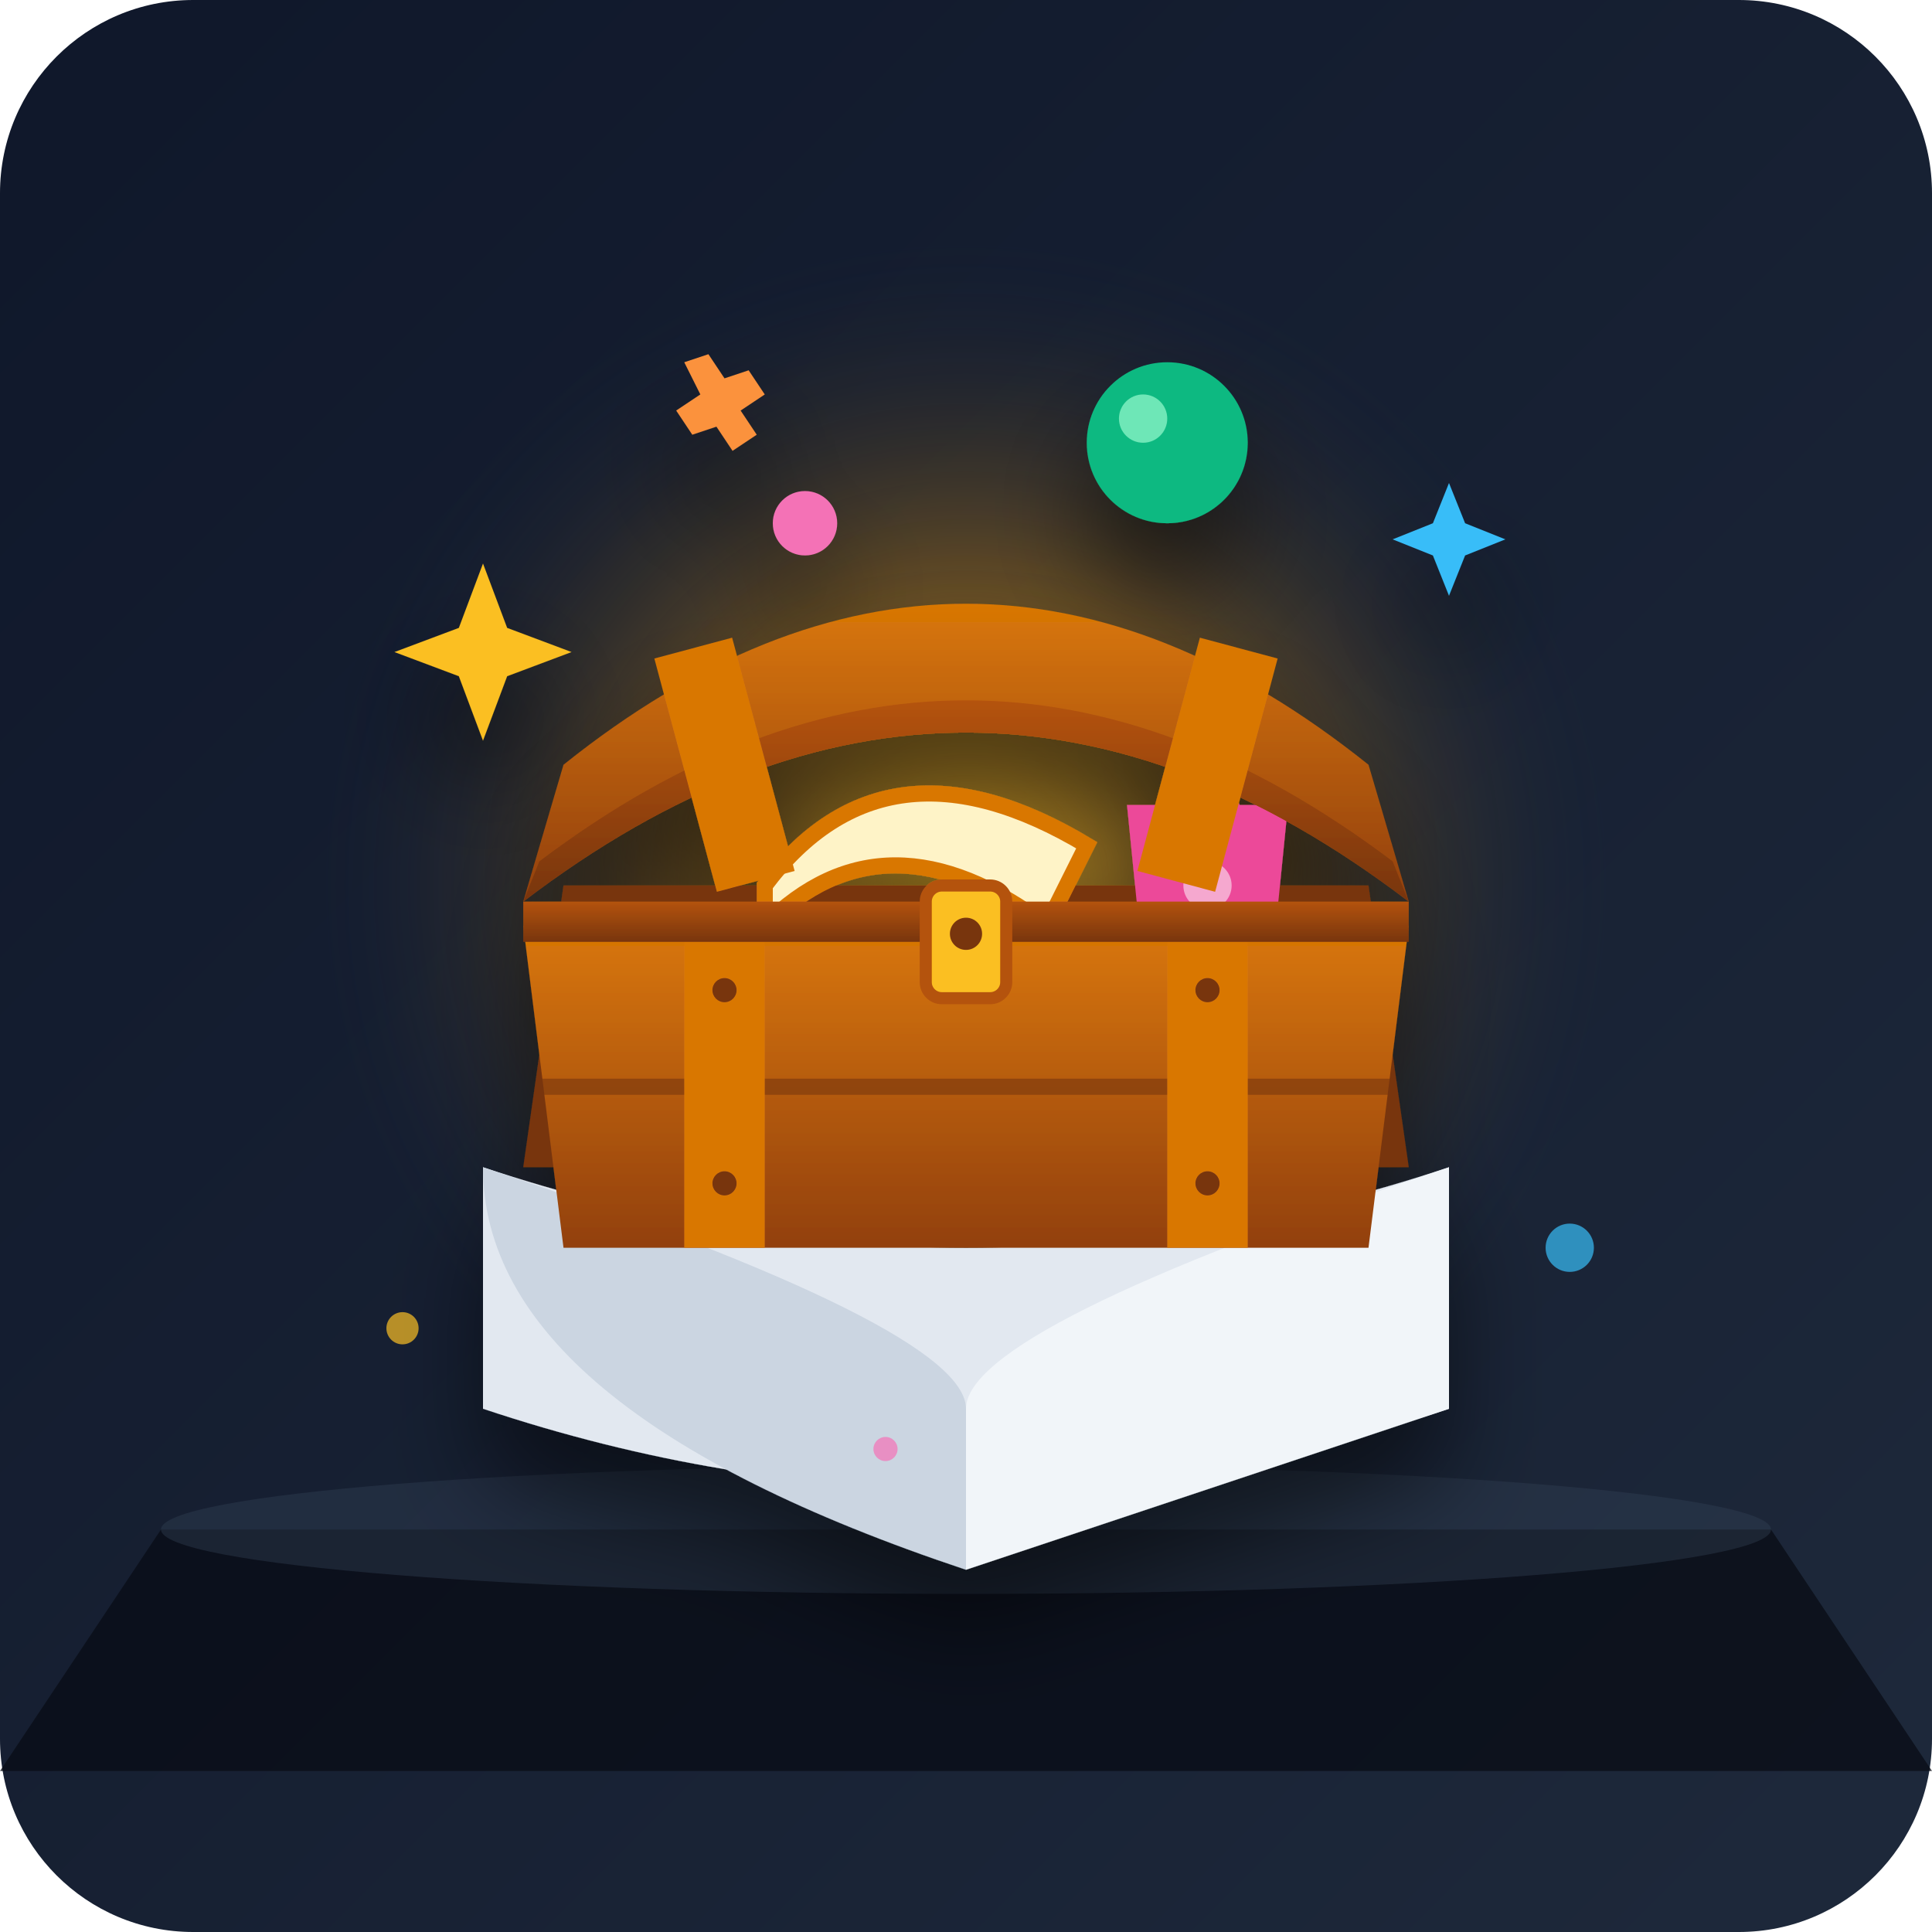
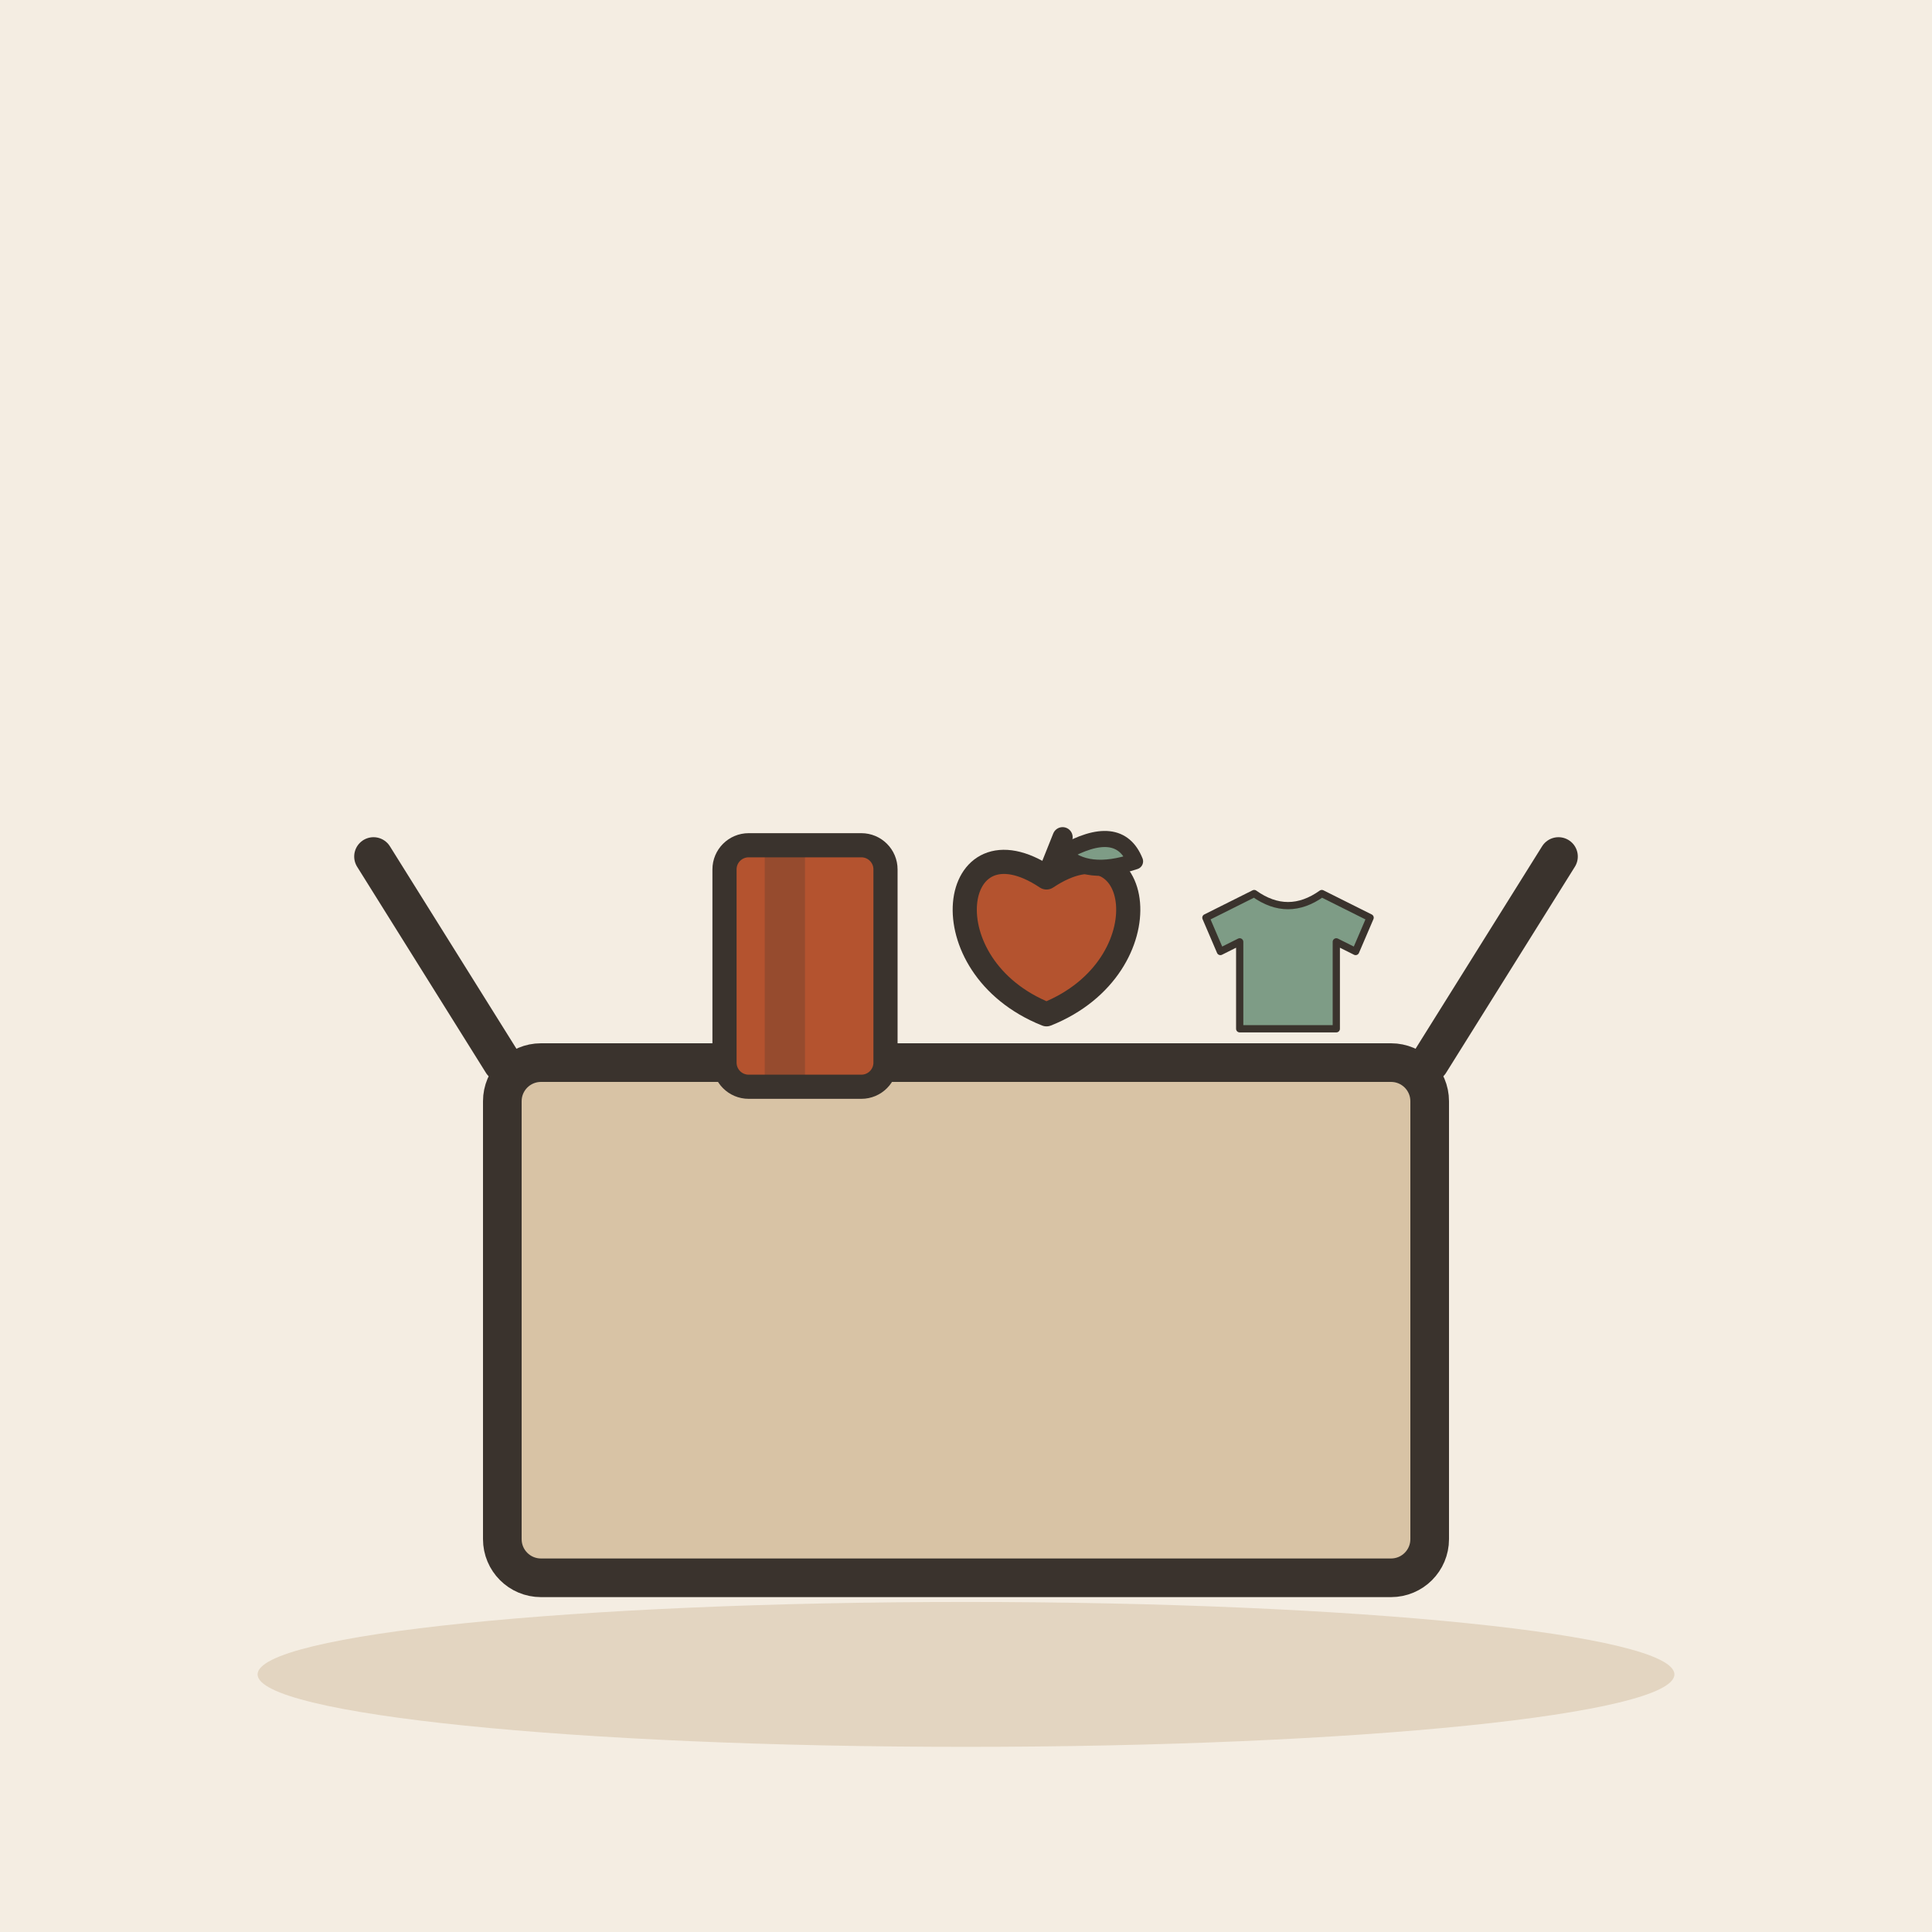
- <svg xmlns="http://www.w3.org/2000/svg" viewBox="0 0 240 240" width="100%" height="100%">
-   <defs>
-     <linearGradient id="bgGrad" x1="0%" y1="0%" x2="100%" y2="100%">
-       <stop offset="0%" stop-color="#0f172a" />
-       <stop offset="100%" stop-color="#1e293b" />
-     </linearGradient>
-     <radialGradient id="magicGlow" cx="50%" cy="50%" r="50%">
-       <stop offset="0%" stop-color="#fbbf24" stop-opacity="0.8" />
-       <stop offset="50%" stop-color="#f59e0b" stop-opacity="0.3" />
-       <stop offset="100%" stop-color="#1e293b" stop-opacity="0" />
-     </radialGradient>
-     <linearGradient id="chestWood" x1="0%" y1="0%" x2="0%" y2="100%">
-       <stop offset="0%" stop-color="#d97706" />
-       <stop offset="100%" stop-color="#92400e" />
-     </linearGradient>
-     <linearGradient id="chestRim" x1="0%" y1="0%" x2="0%" y2="100%">
-       <stop offset="0%" stop-color="#b45309" />
-       <stop offset="100%" stop-color="#78350f" />
-     </linearGradient>
-     <linearGradient id="bookCover" x1="0%" y1="0%" x2="100%" y2="100%">
-       <stop offset="0%" stop-color="#3b82f6" />
-       <stop offset="100%" stop-color="#1d4ed8" />
-     </linearGradient>
-     <filter id="dropShadow" x="-20%" y="-20%" width="140%" height="140%">
-       <feDropShadow dx="0" dy="8" stdDeviation="6" flood-color="#000000" flood-opacity="0.5" />
-     </filter>
-   </defs>
-   <rect width="240" height="240" rx="24" fill="url(#bgGrad)" />
-   <circle cx="120" cy="110" r="80" fill="url(#magicGlow)" />
-   <path d="M 20 190 L 220 190 L 240 220 L 0 220 Z" fill="#090d16" opacity="0.8" />
-   <ellipse cx="120" cy="190" rx="100" ry="8" fill="#334155" opacity="0.4" />
-   <g filter="url(#dropShadow)">
-     <path d="M 60 70 L 63 78 L 71 81 L 63 84 L 60 92 L 57 84 L 49 81 L 57 78 Z" fill="#fbbf24" />
-     <path d="M 180 60 L 182 65 L 187 67 L 182 69 L 180 74 L 178 69 L 173 67 L 178 65 Z" fill="#38bdf8" />
-     <circle cx="145" cy="55" r="10" fill="#10b981" />
-     <circle cx="142" cy="52" r="3" fill="#6ee7b7" />
-     <path d="M 85 45 L 88 44 L 90 47 L 93 46 L 95 49 L 92 51 L 94 54 L 91 56 L 89 53 L 86 54 L 84 51 L 87 49 Z" fill="#fb923c" />
-     <circle cx="100" cy="65" r="4" fill="#f472b6" />
-     <circle cx="150" cy="85" r="3" fill="#fbbf24" />
-     <circle cx="75" cy="115" r="2.5" fill="#38bdf8" />
+ <svg xmlns="http://www.w3.org/2000/svg" viewBox="0 0 240 240" data-style="editorial">
+   <rect width="240" height="240" fill="#F4EDE2" />
+   <ellipse cx="120" cy="208" rx="88" ry="9" fill="#E3D5C1" />
+   <g transform="translate(120 196) scale(1.6 1.6)">
+     <rect x="-36" y="-40" width="72" height="40" rx="3" fill="#D8C3A5" stroke="#3A332D" stroke-width="3" stroke-linecap="round" stroke-linejoin="round" />
+     <path d="M-36 -40L-46 -56M36 -40L46 -56" fill="none" stroke="#3A332D" stroke-width="3" stroke-linecap="round" stroke-linejoin="round" />
  </g>
-   <g filter="url(#dropShadow)">
-     <path d="M 60 145 Q 120 165 180 145 L 180 175 Q 120 195 60 175 Z" fill="#e2e8f0" />
-     <path d="M 60 145 Q 120 165 120 175 L 120 195 Q 60 175 60 145 Z" fill="#cbd5e1" />
-     <path d="M 120 175 Q 120 165 180 145 L 180 175 Q 120 195 120 195 Z" fill="#f1f5f9" />
-     <path d="M 70 110 L 170 110 L 175 145 L 65 145 Z" fill="#78350f" />
-     <path d="M 95 110 Q 110 90 135 105 L 130 115 Q 110 100 95 115 Z" fill="#fef3c7" stroke="#d97706" stroke-width="2" />
-     <path d="M 140 100 L 146 100 L 148 95 L 152 95 L 154 100 L 160 100 L 158 120 L 142 120 Z" fill="#ec4899" />
-     <rect x="146" y="93" width="6" height="3" fill="#cbd5e1" rx="1" />
-     <circle cx="150" cy="110" r="3" fill="#fce7f3" opacity="0.6" />
-     <path d="M 65 115 L 175 115 L 170 155 L 70 155 Z" fill="url(#chestWood)" />
-     <line x1="67" y1="135" x2="173" y2="135" stroke="#78350f" stroke-width="2" opacity="0.6" />
-     <rect x="85" y="115" width="10" height="40" fill="#d97706" />
-     <circle cx="90" cy="123" fill="#78350f" r="1.5" />
-     <circle cx="90" cy="147" fill="#78350f" r="1.5" />
-     <rect x="145" y="115" width="10" height="40" fill="#d97706" />
-     <circle cx="150" cy="123" fill="#78350f" r="1.5" />
-     <circle cx="150" cy="147" fill="#78350f" r="1.5" />
-     <path d="M 65 112 L 175 112 L 175 117 L 65 117 Z" fill="url(#chestRim)" />
-     <path d="M 65 112 Q 120 70 175 112 L 170 95 Q 120 55 70 95 Z" fill="url(#chestWood)" />
-     <path d="M 65 112 Q 120 70 175 112 L 173 107 Q 120 67 67 107 Z" fill="url(#chestRim)" />
-     <rect x="85" y="80" width="10" height="30" fill="#d97706" transform="rotate(-15 90 95)" />
-     <rect x="145" y="80" width="10" height="30" fill="#d97706" transform="rotate(15 150 95)" />
-     <rect x="115" y="110" width="10" height="14" rx="2" fill="#fbbf24" stroke="#b45309" stroke-width="1.5" />
-     <circle cx="120" cy="116" r="2" fill="#78350f" />
+   <g transform="translate(100 120)">
+     <rect x="-10" y="-15" width="20" height="30" rx="3" fill="#B4532F" stroke="#3A332D" stroke-width="3" stroke-linecap="round" stroke-linejoin="round" />
+     <rect x="-5" y="-15" width="5" height="30" rx="0" fill="#3A332D" opacity="0.25" />
+     <rect x="4" y="-8" width="-2" height="6" rx="2" fill="#FBF6EE" />
  </g>
-   <g opacity="0.7">
-     <circle cx="50" cy="165" r="2" fill="#fbbf24" />
-     <circle cx="195" cy="155" r="3" fill="#38bdf8" />
-     <circle cx="110" cy="180" r="1.5" fill="#f472b6" />
+   <g transform="translate(130 116)">
+     <path d="M0 -7C12 -15 15 4 0 10C-15 4 -12 -15 0 -7Z" fill="#B4532F" stroke="#3A332D" stroke-width="3" stroke-linecap="round" stroke-linejoin="round" />
+     <path d="M0 -7L2 -12" stroke="#3A332D" stroke-width="2.5" stroke-linecap="round" fill="none" />
+     <path d="M2 -10Q9 -14 11 -9Q5 -7 2 -10Z" fill="#7E9C86" stroke="#3A332D" stroke-width="2" stroke-linecap="round" stroke-linejoin="round" />
+   </g>
+   <g transform="translate(160 120) scale(0.3 0.3)">
+     <path d="M-14 -30L-34 -20L-28 -6L-20 -10L-20 26L20 26L20 -10L28 -6L34 -20L14 -30Q0 -20 -14 -30Z" fill="#7E9C86" stroke="#3A332D" stroke-width="3" stroke-linecap="round" stroke-linejoin="round" />
  </g>
</svg>
